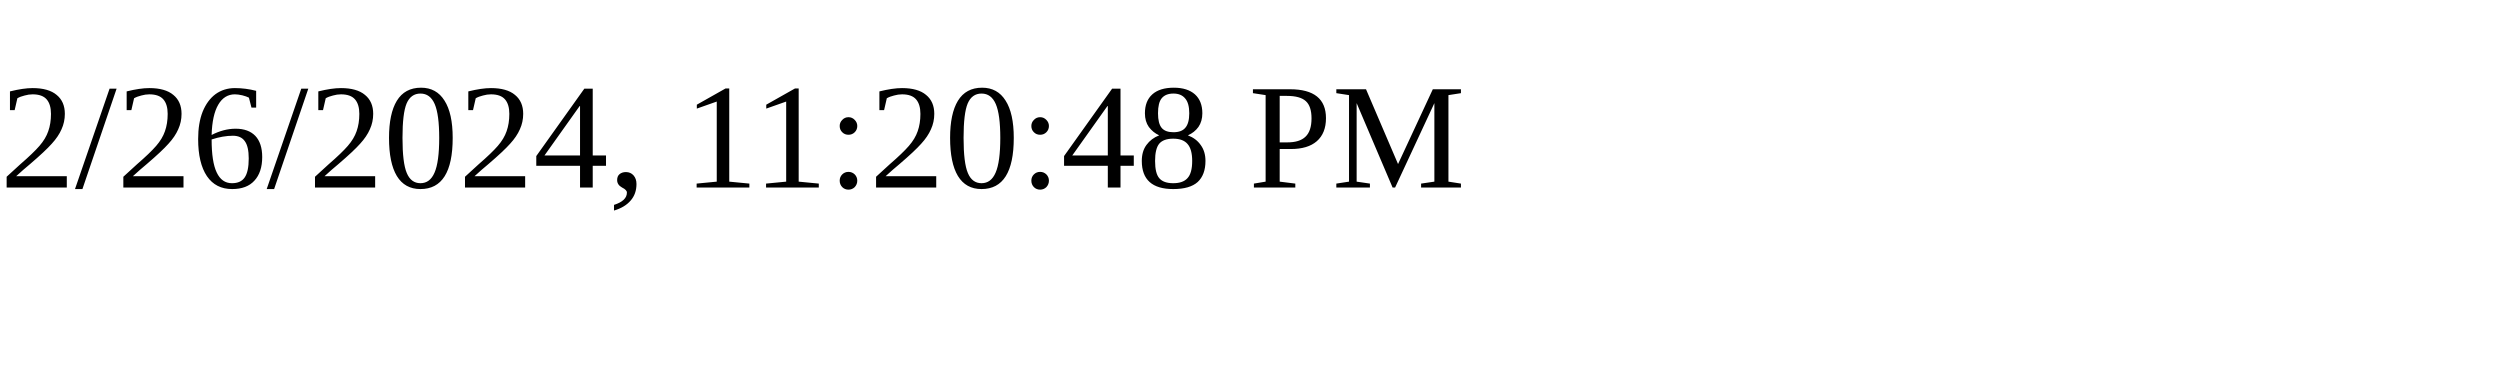
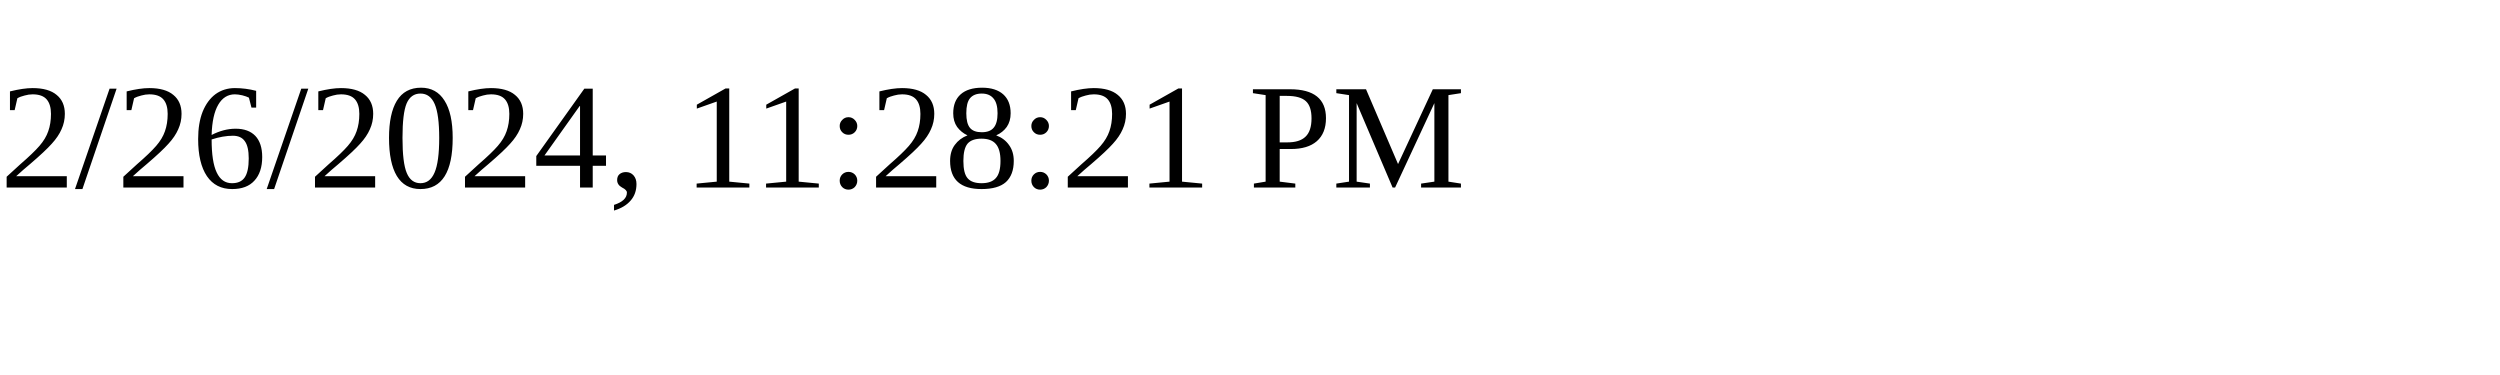
<svg xmlns="http://www.w3.org/2000/svg" height="30" width="200">
-   <text x="0" y="15">2/26/2024, 11:20:48 PM</text>
+   <text x="0" y="15">2/26/2024, 11:28:21 PM</text>
</svg>
